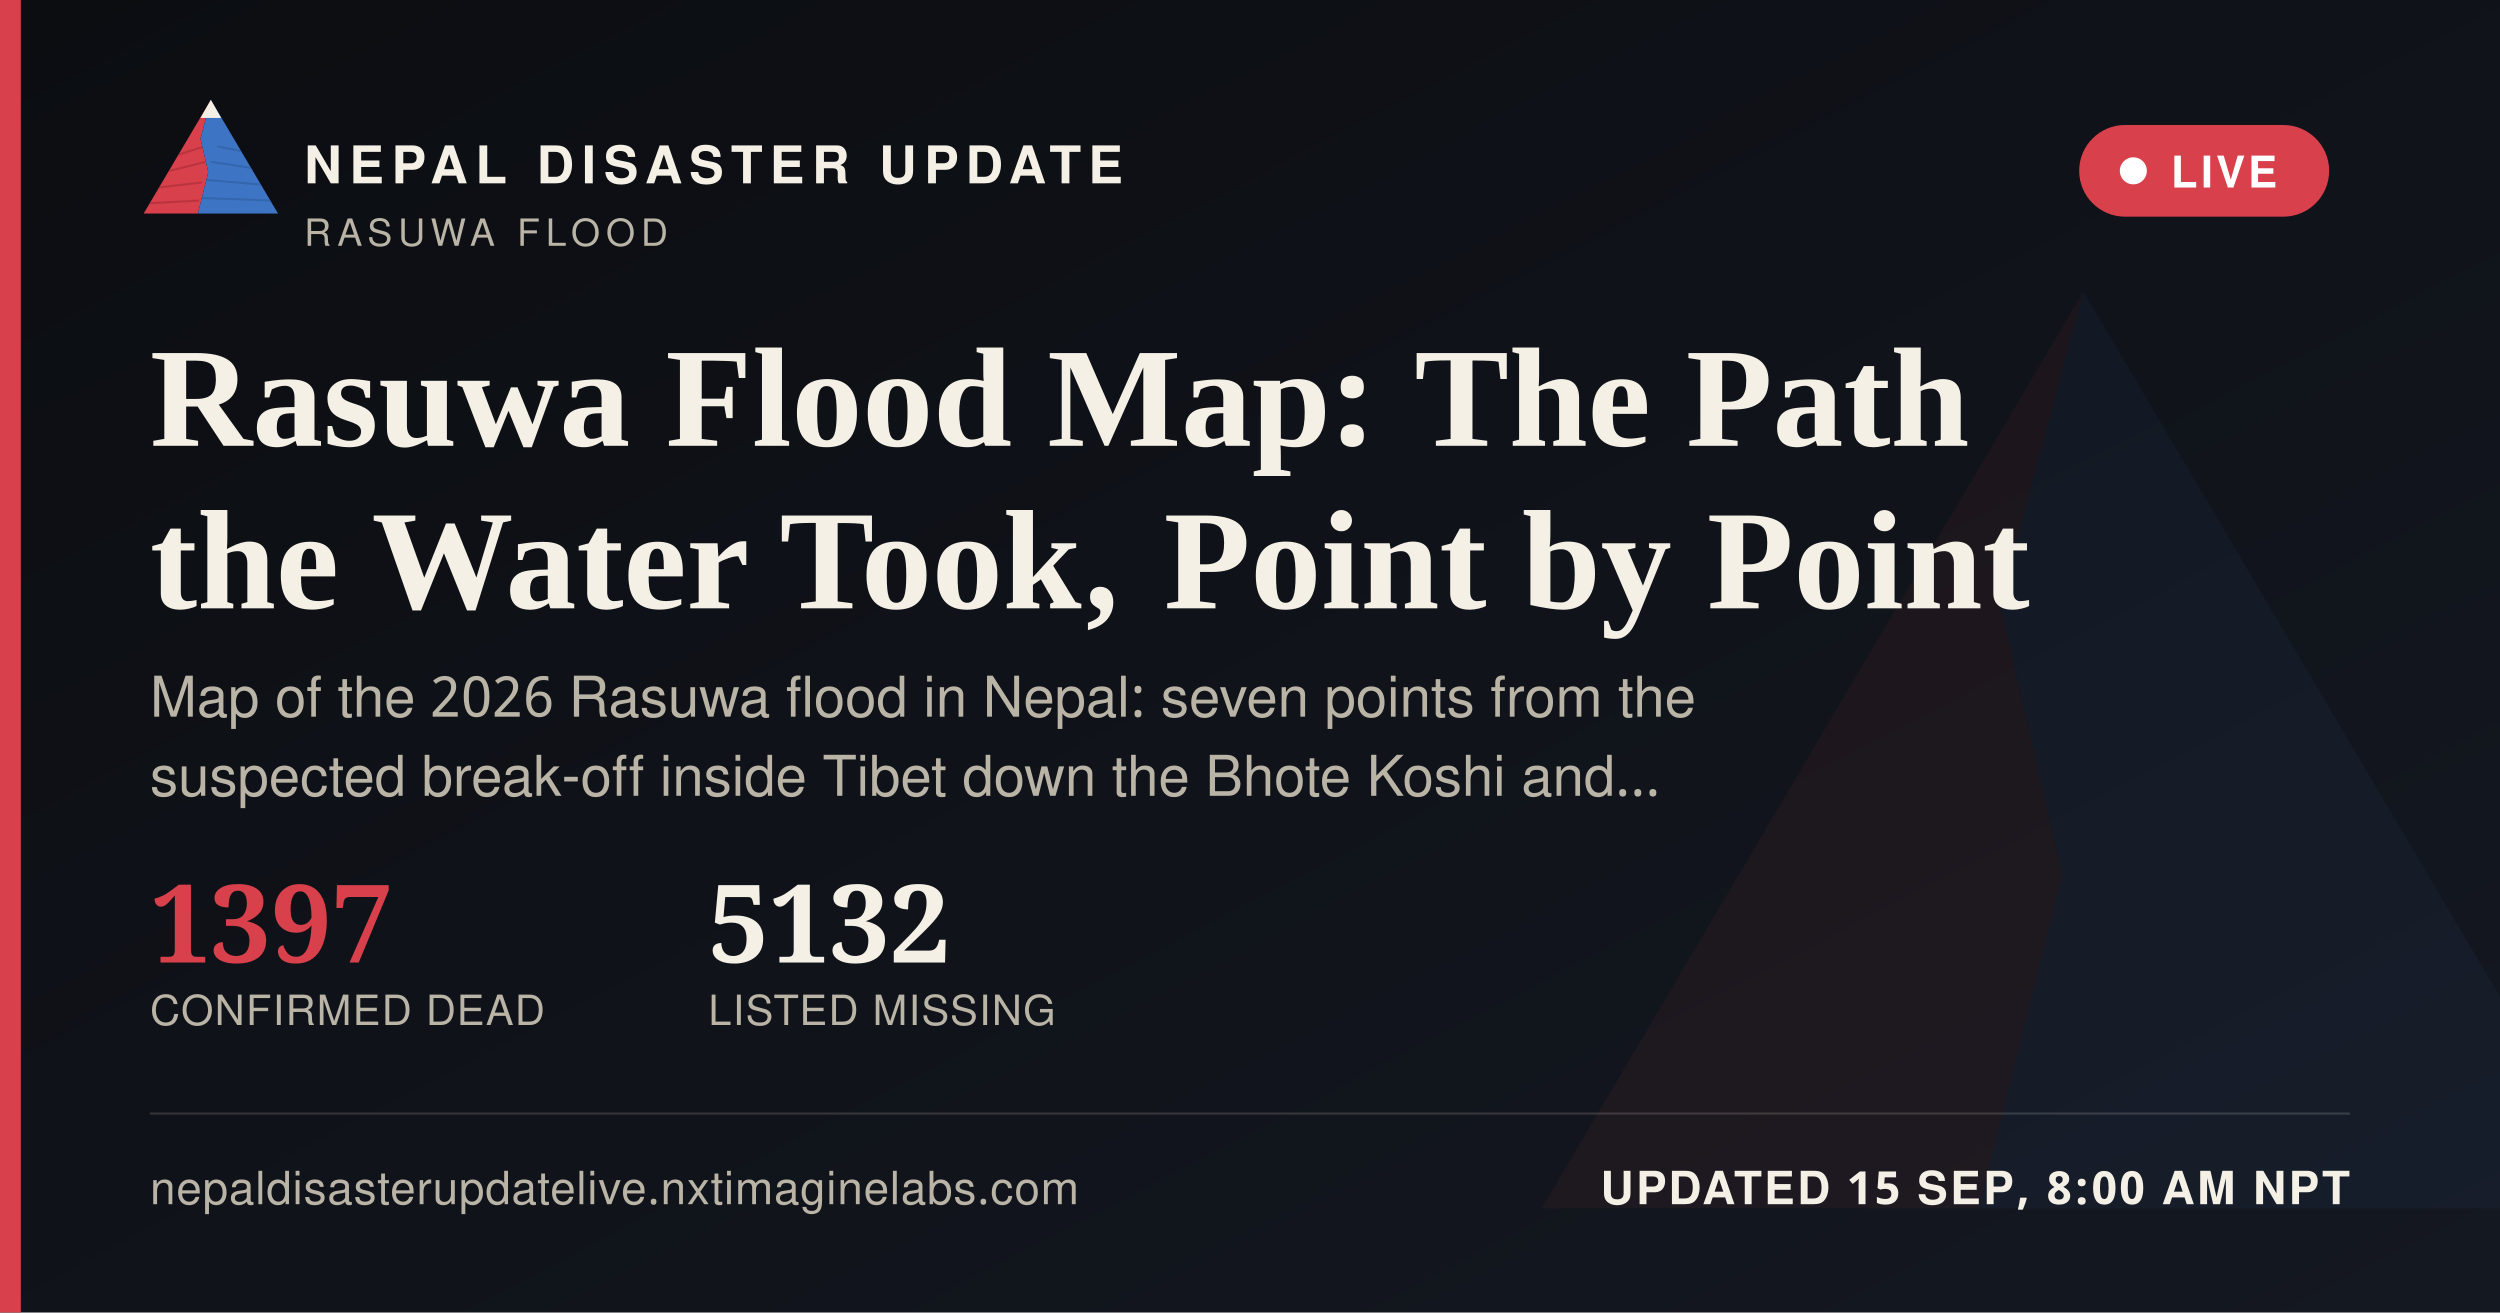
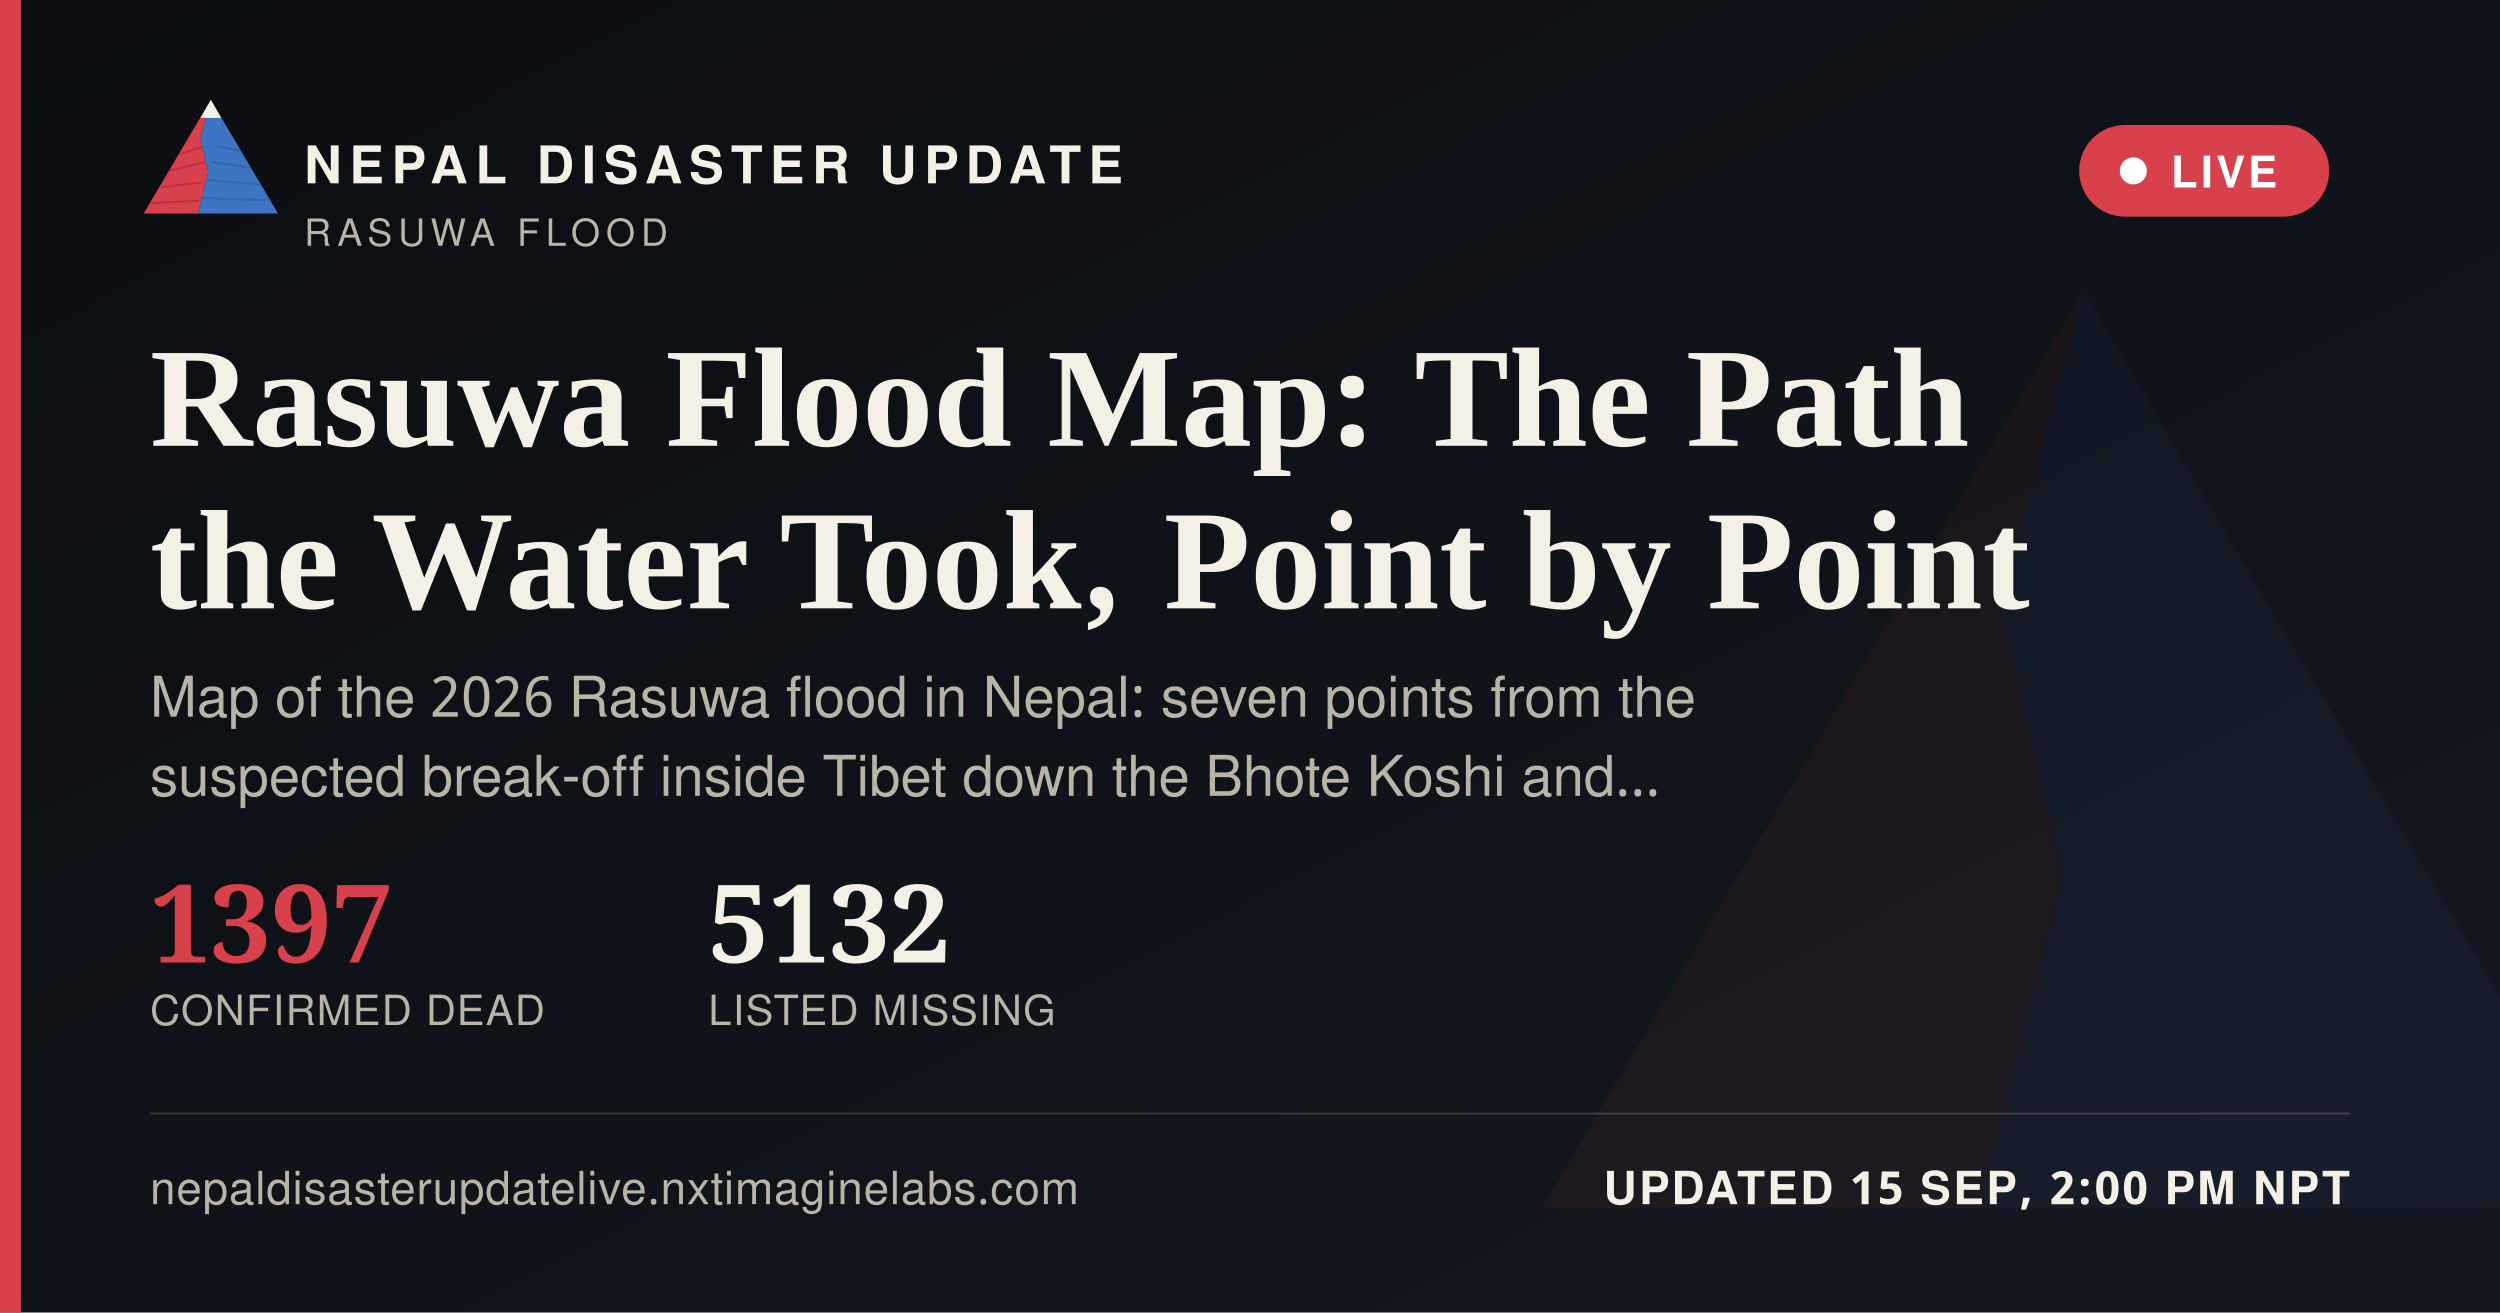
<svg xmlns="http://www.w3.org/2000/svg" width="1200" height="630" viewBox="0 0 1200 630">
  <defs>
    <linearGradient id="ogbg" x1="0" y1="0" x2="1" y2="1">
      <stop offset="0" stop-color="#0B0D11" />
      <stop offset="1" stop-color="#141821" />
    </linearGradient>
  </defs>
  <rect width="1200" height="630" fill="url(#ogbg)" />
  <g transform="translate(700,60) scale(5)" opacity="0.06">
    <polygon points="60,16 52,46 58,72 50,104 8,104" fill="#D8404B" />
    <polygon points="60,16 112,104 50,104 58,72 52,46" fill="#3D74C4" />
  </g>
  <rect x="0" y="0" width="10" height="630" fill="#D8404B" />
  <g transform="translate(64,38) scale(0.62)">
    <g>
      <defs>
        <clipPath id="ogLc">
          <polygon points="60,16 52,46 58,72 50,104 8,104" />
        </clipPath>
        <clipPath id="ogRc">
          <polygon points="60,16 112,104 50,104 58,72 52,46" />
        </clipPath>
      </defs>
      <polygon points="60,16 52,46 58,72 50,104 8,104" fill="#D8404B" />
      <g clip-path="url(#ogLc)" stroke="#A32A34" stroke-width="1.6" fill="none" opacity="0.55">
        <path d="M30,60 L55,52" />
        <path d="M24,72 L56,64" />
        <path d="M18,84 L53,80" />
        <path d="M13,96 L51,94" />
      </g>
      <polygon points="60,16 112,104 50,104 58,72 52,46" fill="#3D74C4" />
      <g clip-path="url(#ogRc)" stroke="#2A5793" stroke-width="1.6" fill="none" opacity="0.5">
        <path d="M65,52 L95,58" />
        <path d="M60,64 L100,70" />
        <path d="M56,78 L104,82" />
        <path d="M52,92 L108,94" />
      </g>
      <polygon points="60,16 52,30 68,30" fill="#F4F0E6" />
    </g>
  </g>
  <text x="146" y="88" font-family="'Public Sans', 'Noto Sans Devanagari', 'Helvetica Neue', Helvetica, Arial, sans-serif" font-size="25" font-weight="800" letter-spacing="3.6" fill="#F4F0E6">NEPAL DISASTER UPDATE</text>
  <text x="146" y="118" font-family="'Public Sans', 'Noto Sans Devanagari', 'Helvetica Neue', Helvetica, Arial, sans-serif" font-size="18" letter-spacing="2.8" fill="#B9B4A6">RASUWA FLOOD</text>
  <g>
    <rect x="998" y="60" width="120" height="44" rx="22" fill="#D8404B" stroke="none" />
    <circle cx="1024" cy="82" r="6.5" fill="#FFFFFF" />
    <text x="1042" y="90" font-family="'Public Sans', 'Noto Sans Devanagari', 'Helvetica Neue', Helvetica, Arial, sans-serif" font-size="21" font-weight="700" letter-spacing="1.6" fill="#FFFFFF">LIVE</text>
  </g>
  <text x="72" y="214" font-family="Newsreader, 'Noto Serif Devanagari', Georgia, 'Times New Roman', serif" font-size="68" font-weight="600" fill="#F4F0E6">Rasuwa Flood Map: The Path</text>
  <text x="72" y="292" font-family="Newsreader, 'Noto Serif Devanagari', Georgia, 'Times New Roman', serif" font-size="68" font-weight="600" fill="#F4F0E6">the Water Took, Point by Point</text>
  <text x="72" y="344" font-family="'Public Sans', 'Noto Sans Devanagari', 'Helvetica Neue', Helvetica, Arial, sans-serif" font-size="27" fill="#B9B4A6">Map of the 2026 Rasuwa flood in Nepal: seven points from the</text>
  <text x="72" y="382" font-family="'Public Sans', 'Noto Sans Devanagari', 'Helvetica Neue', Helvetica, Arial, sans-serif" font-size="27" fill="#B9B4A6">suspected break-off inside Tibet down the Bhote Koshi and…</text>
  <g transform="translate(72,462)">
    <text x="0" y="0" font-family="Newsreader, 'Noto Serif Devanagari', Georgia, 'Times New Roman', serif" font-size="52" font-weight="600" fill="#D8404B">1397</text>
    <text x="0" y="30" font-family="'Public Sans', 'Noto Sans Devanagari', 'Helvetica Neue', Helvetica, Arial, sans-serif" font-size="20" letter-spacing="0.6" fill="#B9B4A6">CONFIRMED DEAD</text>
    <text x="268" y="0" font-family="Newsreader, 'Noto Serif Devanagari', Georgia, 'Times New Roman', serif" font-size="52" font-weight="600" fill="#F4F0E6">5132</text>
    <text x="268" y="30" font-family="'Public Sans', 'Noto Sans Devanagari', 'Helvetica Neue', Helvetica, Arial, sans-serif" font-size="20" letter-spacing="0.6" fill="#B9B4A6">LISTED MISSING</text>
  </g>
  <rect x="72" y="534" width="1056" height="1" fill="rgba(244,240,230,0.16)" />
  <text x="72" y="578" font-family="'Public Sans', 'Noto Sans Devanagari', 'Helvetica Neue', Helvetica, Arial, sans-serif" font-size="22" fill="#B9B4A6" letter-spacing="0.4">nepaldisasterupdatelive.nxtimaginelabs.com</text>
-   <text x="1128" y="578" text-anchor="end" font-family="'Public Sans', 'Noto Sans Devanagari', 'Helvetica Neue', Helvetica, Arial, sans-serif" font-size="22" font-weight="700" letter-spacing="1.2" fill="#F4F0E6">UPDATED 15 SEP, 8:00 AM NPT</text>
+   <text x="1128" y="578" text-anchor="end" font-family="'Public Sans', 'Noto Sans Devanagari', 'Helvetica Neue', Helvetica, Arial, sans-serif" font-size="22" font-weight="700" letter-spacing="1.2" fill="#F4F0E6">UPDATED 15 SEP, 2:00 PM NPT</text>
</svg>
